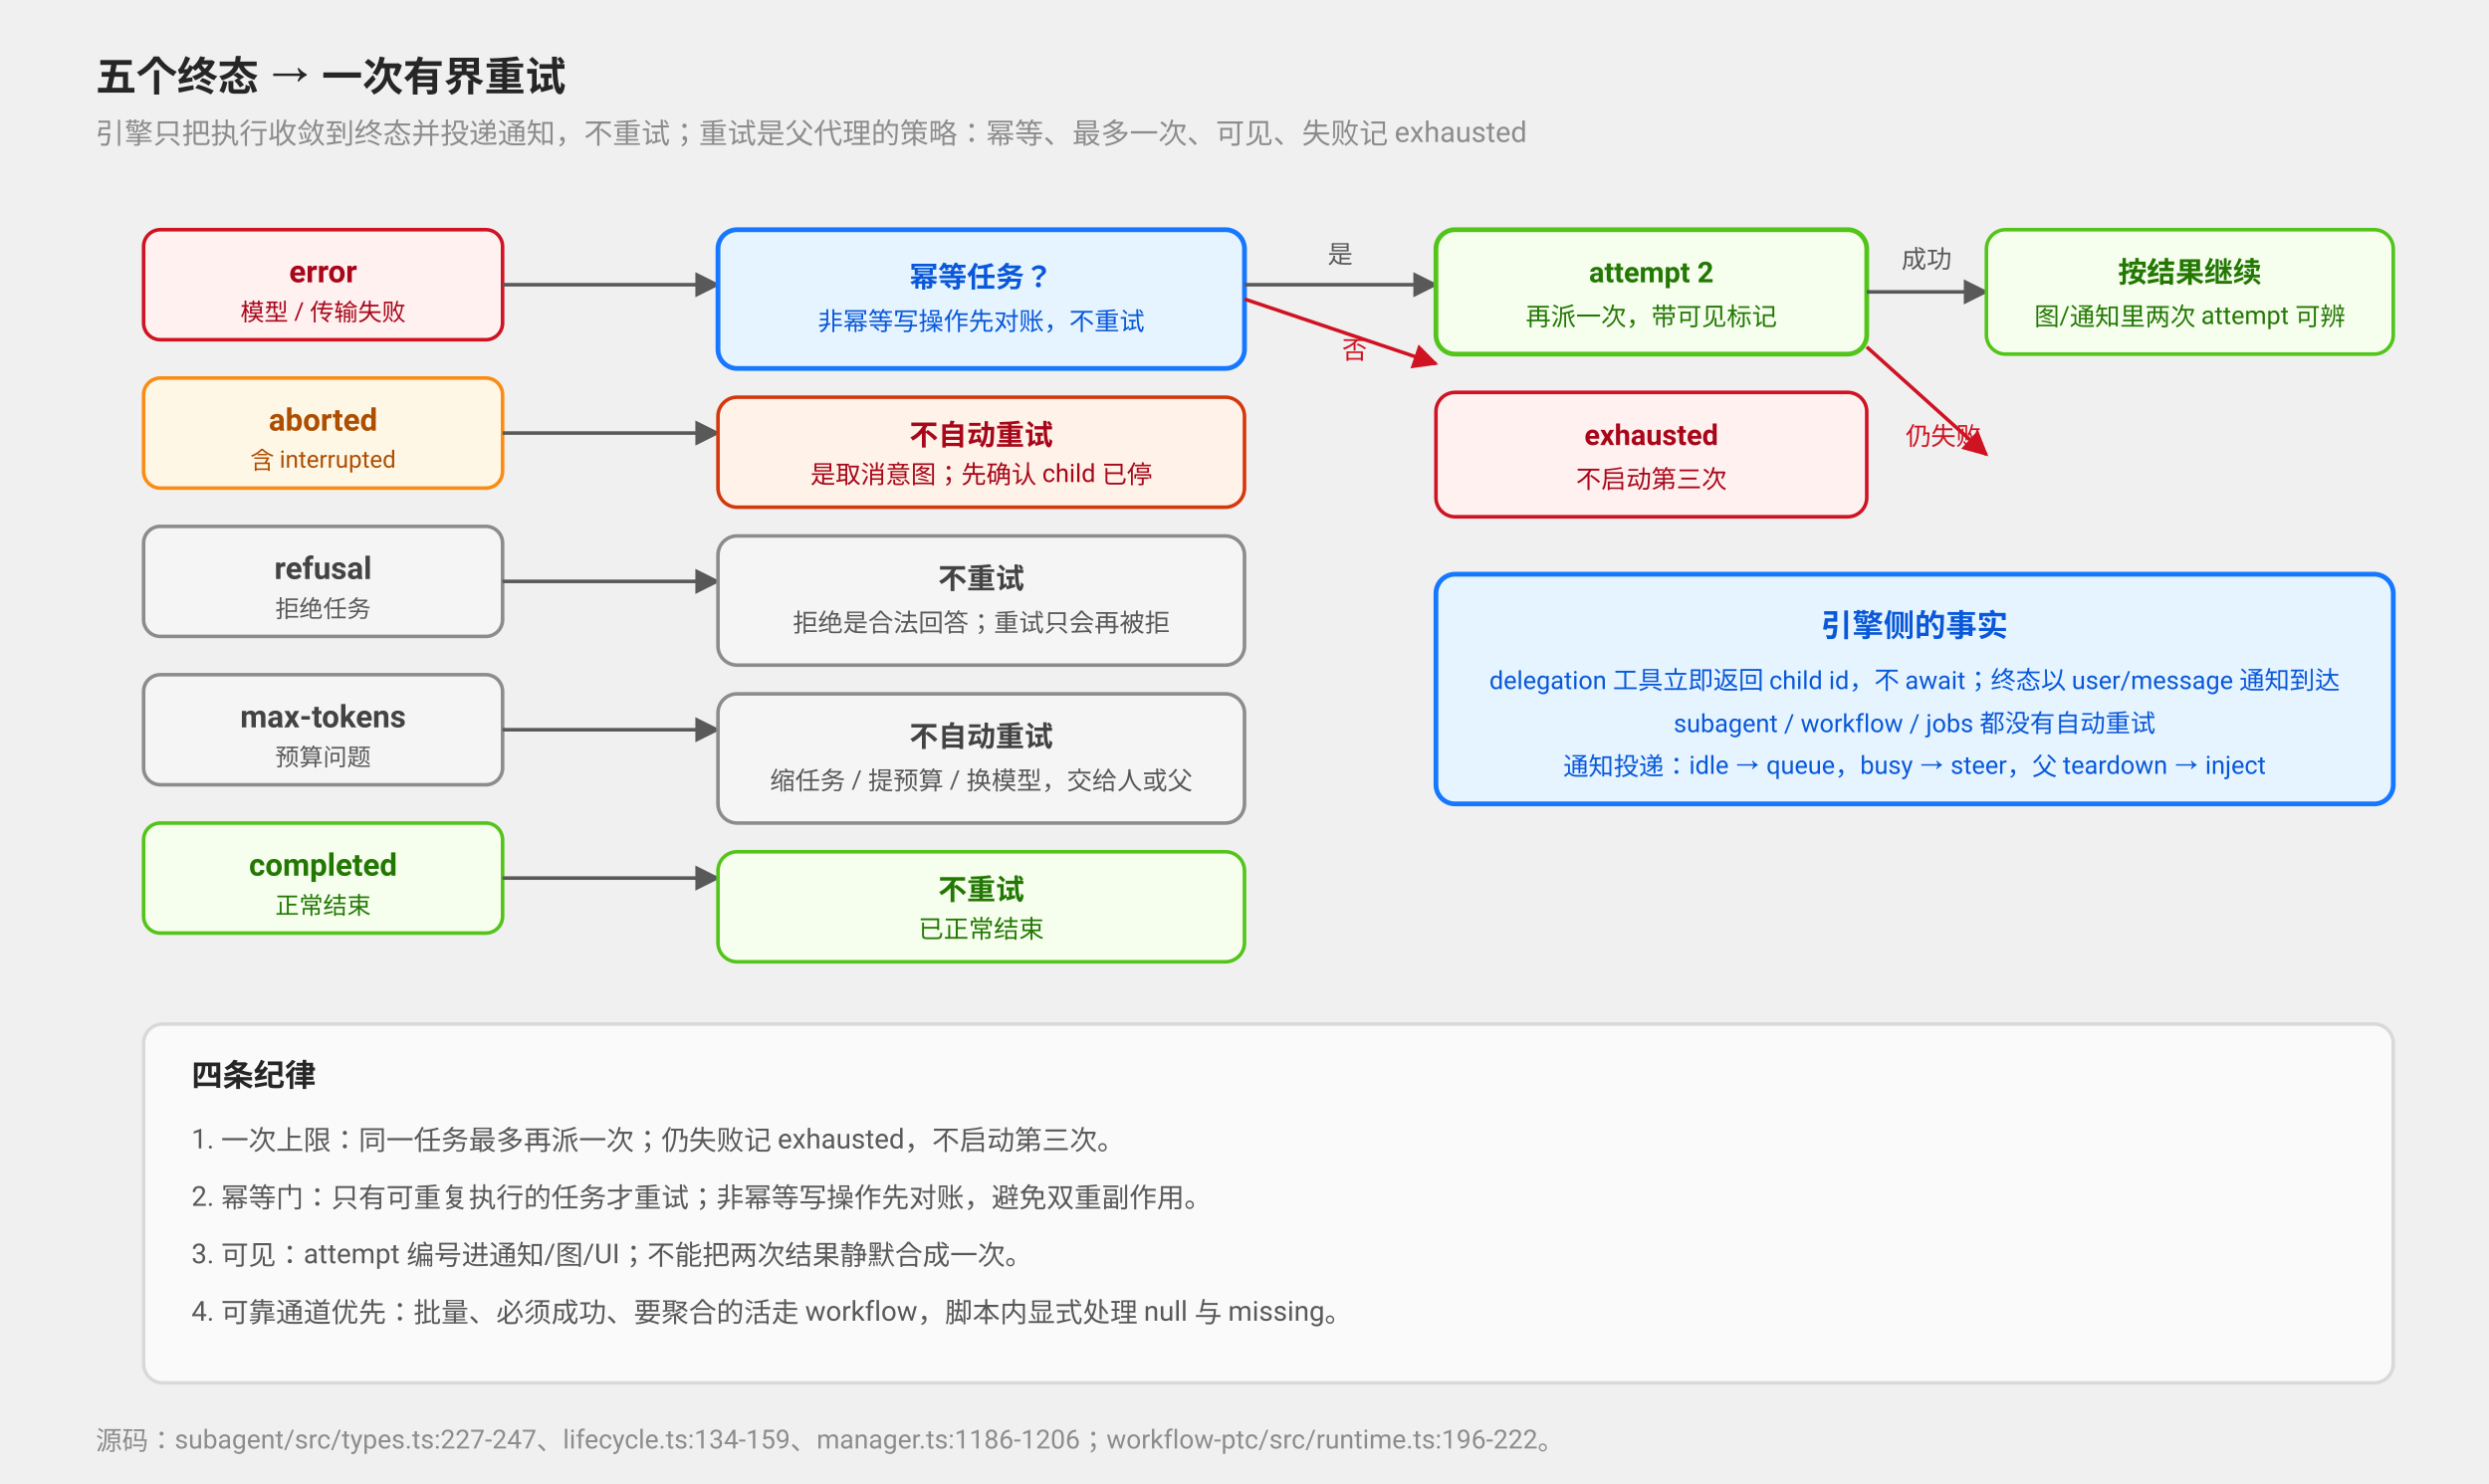
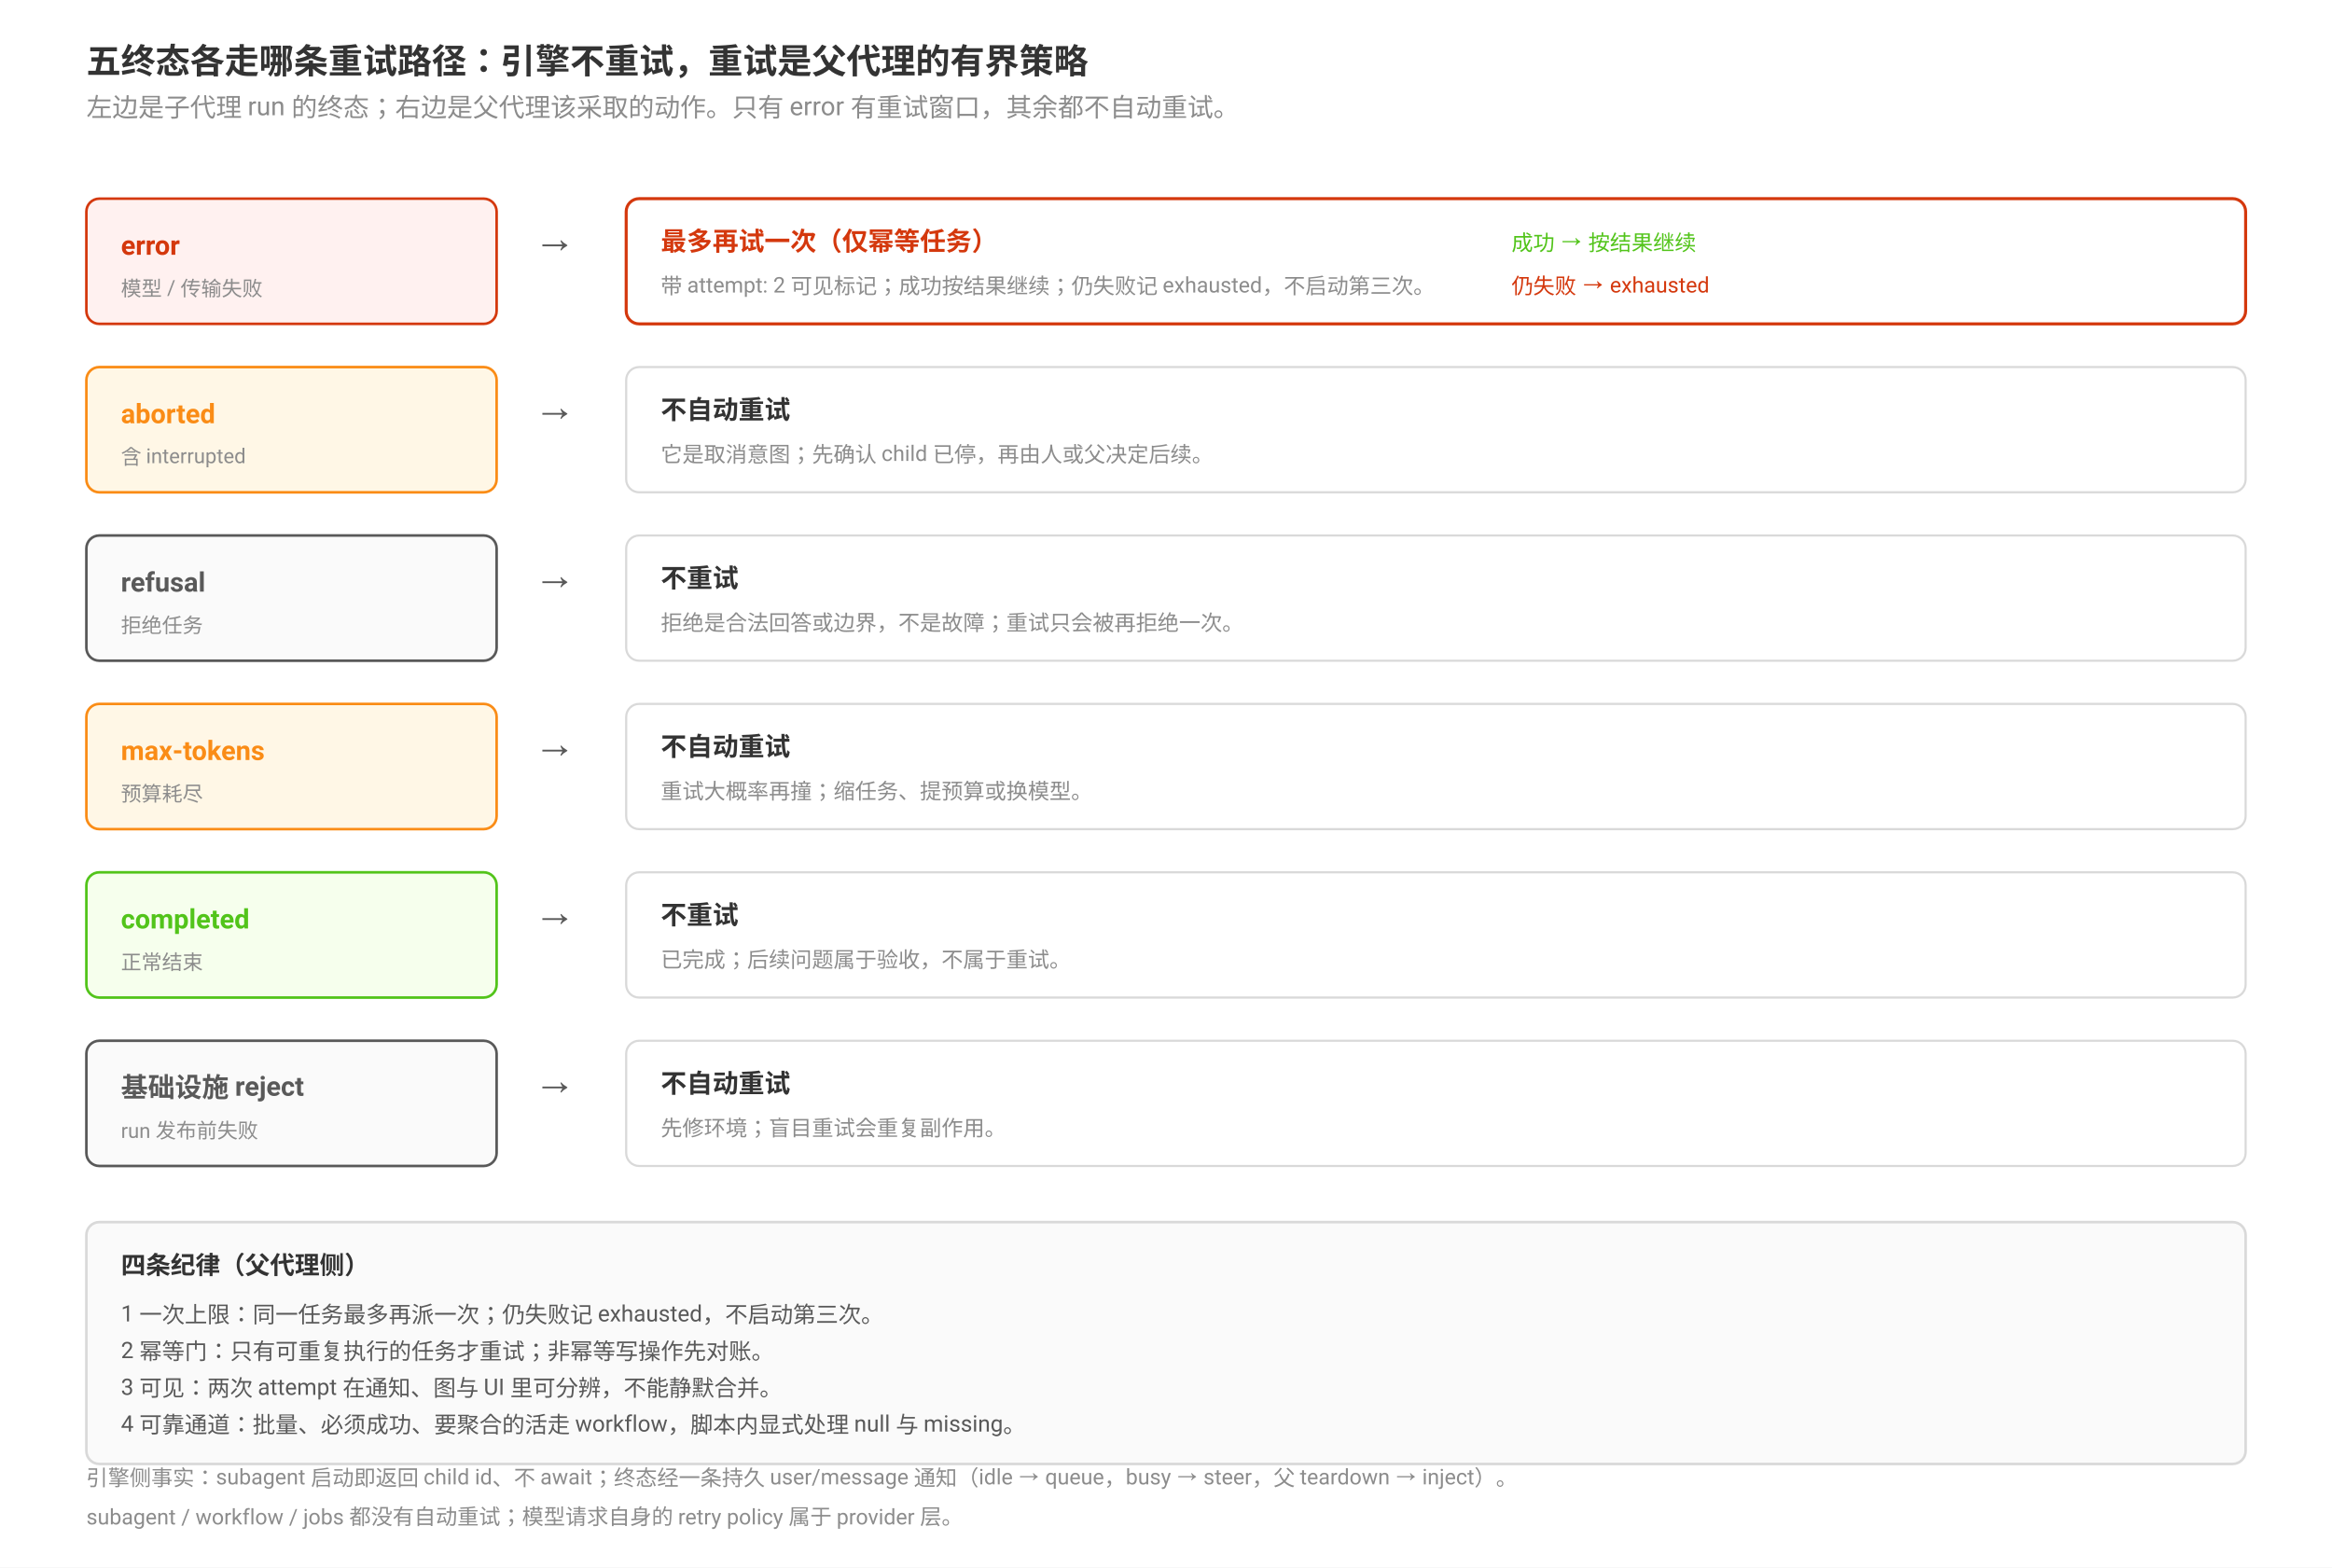
- <svg xmlns="http://www.w3.org/2000/svg" viewBox="0 0 1040 620" font-family="-apple-system, BlinkMacSystemFont, 'Segoe UI', Roboto, Helvetica, Arial, sans-serif">
-   <defs>
-     <marker id="a4" viewBox="0 0 10 10" refX="9" refY="5" markerWidth="7" markerHeight="7" orient="auto">
-       <path d="M0 0 L10 5 L0 10 Z" fill="#595959" />
-     </marker>
-     <marker id="a4red" viewBox="0 0 10 10" refX="9" refY="5" markerWidth="7" markerHeight="7" orient="auto">
-       <path d="M0 0 L10 5 L0 10 Z" fill="#cf1322" />
-     </marker>
-   </defs>
-   <text x="40" y="38" font-size="17" font-weight="bold" fill="#262626">五个终态 → 一次有界重试</text>
-   <text x="40" y="60" font-size="12" fill="#8c8c8c">引擎只把执行收敛到终态并投递通知，不重试；重试是父代理的策略：幂等、最多一次、可见、失败记 exhausted</text>
-   <rect x="60" y="96" width="150" height="46" rx="7" fill="#fff1f0" stroke="#cf1322" stroke-width="1.5" />
-   <text x="135" y="118" font-size="13" font-weight="bold" fill="#a8071a" text-anchor="middle">error</text>
-   <text x="135" y="134" font-size="10" fill="#a8071a" text-anchor="middle">模型 / 传输失败</text>
-   <rect x="60" y="158" width="150" height="46" rx="7" fill="#fff7e6" stroke="#fa8c16" stroke-width="1.5" />
-   <text x="135" y="180" font-size="13" font-weight="bold" fill="#ad4e00" text-anchor="middle">aborted</text>
-   <text x="135" y="196" font-size="10" fill="#ad4e00" text-anchor="middle">含 interrupted</text>
-   <rect x="60" y="220" width="150" height="46" rx="7" fill="#f5f5f5" stroke="#8c8c8c" stroke-width="1.5" />
-   <text x="135" y="242" font-size="13" font-weight="bold" fill="#434343" text-anchor="middle">refusal</text>
-   <text x="135" y="258" font-size="10" fill="#595959" text-anchor="middle">拒绝任务</text>
-   <rect x="60" y="282" width="150" height="46" rx="7" fill="#f5f5f5" stroke="#8c8c8c" stroke-width="1.5" />
-   <text x="135" y="304" font-size="13" font-weight="bold" fill="#434343" text-anchor="middle">max-tokens</text>
-   <text x="135" y="320" font-size="10" fill="#595959" text-anchor="middle">预算问题</text>
-   <rect x="60" y="344" width="150" height="46" rx="7" fill="#f6ffed" stroke="#52c41a" stroke-width="1.5" />
-   <text x="135" y="366" font-size="13" font-weight="bold" fill="#237804" text-anchor="middle">completed</text>
-   <text x="135" y="382" font-size="10" fill="#237804" text-anchor="middle">正常结束</text>
-   <path d="M210 119 L300 119" stroke="#595959" stroke-width="1.5" marker-end="url(#a4)" />
-   <path d="M210 181 L300 181" stroke="#595959" stroke-width="1.5" marker-end="url(#a4)" />
-   <path d="M210 243 L300 243" stroke="#595959" stroke-width="1.5" marker-end="url(#a4)" />
-   <path d="M210 305 L300 305" stroke="#595959" stroke-width="1.5" marker-end="url(#a4)" />
-   <path d="M210 367 L300 367" stroke="#595959" stroke-width="1.5" marker-end="url(#a4)" />
-   <rect x="300" y="96" width="220" height="58" rx="8" fill="#e6f4ff" stroke="#1677ff" stroke-width="2" />
-   <text x="410" y="120" font-size="12" font-weight="bold" fill="#0958d9" text-anchor="middle">幂等任务？</text>
-   <text x="410" y="138" font-size="10.5" fill="#0958d9" text-anchor="middle">非幂等写操作先对账，不重试</text>
-   <rect x="300" y="166" width="220" height="46" rx="8" fill="#fff2e8" stroke="#d4380d" stroke-width="1.5" />
-   <text x="410" y="186" font-size="12" font-weight="bold" fill="#a8071a" text-anchor="middle">不自动重试</text>
-   <text x="410" y="202" font-size="10.5" fill="#a8071a" text-anchor="middle">是取消意图；先确认 child 已停</text>
-   <rect x="300" y="224" width="220" height="54" rx="8" fill="#f5f5f5" stroke="#8c8c8c" stroke-width="1.5" />
-   <text x="410" y="246" font-size="12" font-weight="bold" fill="#434343" text-anchor="middle">不重试</text>
-   <text x="410" y="264" font-size="10.5" fill="#595959" text-anchor="middle">拒绝是合法回答；重试只会再被拒</text>
-   <rect x="300" y="290" width="220" height="54" rx="8" fill="#f5f5f5" stroke="#8c8c8c" stroke-width="1.5" />
-   <text x="410" y="312" font-size="12" font-weight="bold" fill="#434343" text-anchor="middle">不自动重试</text>
-   <text x="410" y="330" font-size="10.5" fill="#595959" text-anchor="middle">缩任务 / 提预算 / 换模型，交给人或父</text>
-   <rect x="300" y="356" width="220" height="46" rx="8" fill="#f6ffed" stroke="#52c41a" stroke-width="1.5" />
-   <text x="410" y="376" font-size="12" font-weight="bold" fill="#237804" text-anchor="middle">不重试</text>
-   <text x="410" y="392" font-size="10.5" fill="#237804" text-anchor="middle">已正常结束</text>
-   <path d="M520 119 L600 119" stroke="#595959" stroke-width="1.5" marker-end="url(#a4)" />
-   <text x="560" y="110" font-size="10.5" fill="#595959" text-anchor="middle">是</text>
-   <path d="M520 125 L600 152" stroke="#cf1322" stroke-width="1.5" marker-end="url(#a4red)" />
-   <text x="566" y="150" font-size="10.5" fill="#cf1322" text-anchor="middle">否</text>
-   <rect x="600" y="96" width="180" height="52" rx="8" fill="#f6ffed" stroke="#52c41a" stroke-width="2" />
-   <text x="690" y="118" font-size="12" font-weight="bold" fill="#237804" text-anchor="middle">attempt 2</text>
-   <text x="690" y="136" font-size="10.5" fill="#237804" text-anchor="middle">再派一次，带可见标记</text>
-   <rect x="600" y="164" width="180" height="52" rx="8" fill="#fff1f0" stroke="#cf1322" stroke-width="1.5" />
-   <text x="690" y="186" font-size="12" font-weight="bold" fill="#a8071a" text-anchor="middle">exhausted</text>
-   <text x="690" y="204" font-size="10.5" fill="#a8071a" text-anchor="middle">不启动第三次</text>
-   <path d="M780 122 L830 122" stroke="#595959" stroke-width="1.5" marker-end="url(#a4)" />
-   <text x="805" y="112" font-size="10.5" fill="#595959" text-anchor="middle">成功</text>
-   <path d="M780 145 L830 190" stroke="#cf1322" stroke-width="1.5" marker-end="url(#a4red)" />
-   <text x="812" y="186" font-size="10.5" fill="#cf1322" text-anchor="middle">仍失败</text>
-   <rect x="830" y="96" width="170" height="52" rx="8" fill="#f6ffed" stroke="#52c41a" stroke-width="1.5" />
-   <text x="915" y="118" font-size="12" font-weight="bold" fill="#237804" text-anchor="middle">按结果继续</text>
-   <text x="915" y="136" font-size="10.5" fill="#237804" text-anchor="middle">图/通知里两次 attempt 可辨</text>
-   <rect x="600" y="240" width="400" height="96" rx="8" fill="#e6f4ff" stroke="#1677ff" stroke-width="2" />
-   <text x="800" y="266" font-size="13" font-weight="bold" fill="#0958d9" text-anchor="middle">引擎侧的事实</text>
-   <text x="800" y="288" font-size="10.5" fill="#0958d9" text-anchor="middle">delegation 工具立即返回 child id，不 await；终态以 user/message 通知到达</text>
-   <text x="800" y="306" font-size="10.5" fill="#0958d9" text-anchor="middle">subagent / workflow / jobs 都没有自动重试</text>
-   <text x="800" y="324" font-size="10.5" fill="#0958d9" text-anchor="middle">通知投递：idle → queue，busy → steer，父 teardown → inject</text>
-   <rect x="60" y="428" width="940" height="150" rx="8" fill="#fafafa" stroke="#d9d9d9" stroke-width="1.5" />
-   <text x="80" y="454" font-size="13" font-weight="bold" fill="#262626">四条纪律</text>
-   <text x="80" y="480" font-size="11.5" fill="#595959">1. 一次上限：同一任务最多再派一次；仍失败记 exhausted，不启动第三次。</text>
-   <text x="80" y="504" font-size="11.5" fill="#595959">2. 幂等门：只有可重复执行的任务才重试；非幂等写操作先对账，避免双重副作用。</text>
-   <text x="80" y="528" font-size="11.5" fill="#595959">3. 可见：attempt 编号进通知/图/UI；不能把两次结果静默合成一次。</text>
-   <text x="80" y="552" font-size="11.5" fill="#595959">4. 可靠通道优先：批量、必须成功、要聚合的活走 workflow，脚本内显式处理 null 与 missing。</text>
-   <text x="40" y="606" font-size="11" fill="#8c8c8c">源码：subagent/src/types.ts:227-247、lifecycle.ts:134-159、manager.ts:1186-1206；workflow-ptc/src/runtime.ts:196-222。</text>
+ <svg xmlns="http://www.w3.org/2000/svg" viewBox="0 0 1080 726" width="1080" height="726" font-family="-apple-system, BlinkMacSystemFont, 'Segoe UI', Roboto, Helvetica, Arial, sans-serif">
+   <rect x="0" y="0" width="1080" height="726" fill="#ffffff" />
+   <text x="40" y="34" font-size="16" font-weight="bold" fill="#333">五终态各走哪条重试路径：引擎不重试，重试是父代理的有界策略</text>
+   <text x="40" y="54" font-size="12" font-weight="normal" fill="#8c8c8c">左边是子代理 run 的终态；右边是父代理该采取的动作。只有 error 有重试窗口，其余都不自动重试。</text>
+   <rect x="40" y="92" width="190" height="58" rx="6" fill="#fff1f0" stroke="#d4380d" stroke-width="1.2" />
+   <text x="56" y="118" font-size="12.5" font-weight="bold" fill="#d4380d">error</text>
+   <text x="56" y="137" font-size="9.5" font-weight="normal" fill="#8c8c8c">模型 / 传输失败</text>
+   <text x="250" y="118" font-size="14" font-weight="normal" fill="#595959">→</text>
+   <rect x="290" y="92" width="750" height="58" rx="6" fill="#ffffff" stroke="#d4380d" stroke-width="1.4" />
+   <text x="306" y="116" font-size="12" font-weight="bold" fill="#d4380d">最多再试一次（仅幂等任务）</text>
+   <text x="306" y="136" font-size="10" font-weight="normal" fill="#8c8c8c">带 attempt: 2 可见标记；成功按结果继续；仍失败记 exhausted，不启动第三次。</text>
+   <text x="700" y="116" font-size="10" font-weight="normal" fill="#52c41a">成功 → 按结果继续</text>
+   <text x="700" y="136" font-size="10" font-weight="normal" fill="#d4380d">仍失败 → exhausted</text>
+   <rect x="40" y="170" width="190" height="58" rx="6" fill="#fff7e6" stroke="#fa8c16" stroke-width="1.2" />
+   <text x="56" y="196" font-size="12.5" font-weight="bold" fill="#fa8c16">aborted</text>
+   <text x="56" y="215" font-size="9.5" font-weight="normal" fill="#8c8c8c">含 interrupted</text>
+   <text x="250" y="196" font-size="14" font-weight="normal" fill="#595959">→</text>
+   <rect x="290" y="170" width="750" height="58" rx="6" fill="#ffffff" stroke="#d9d9d9" stroke-width="1" />
+   <text x="306" y="194" font-size="12" font-weight="bold" fill="#333">不自动重试</text>
+   <text x="306" y="214" font-size="10" font-weight="normal" fill="#8c8c8c">它是取消意图；先确认 child 已停，再由人或父决定后续。</text>
+   <rect x="40" y="248" width="190" height="58" rx="6" fill="#fafafa" stroke="#595959" stroke-width="1.2" />
+   <text x="56" y="274" font-size="12.5" font-weight="bold" fill="#595959">refusal</text>
+   <text x="56" y="293" font-size="9.5" font-weight="normal" fill="#8c8c8c">拒绝任务</text>
+   <text x="250" y="274" font-size="14" font-weight="normal" fill="#595959">→</text>
+   <rect x="290" y="248" width="750" height="58" rx="6" fill="#ffffff" stroke="#d9d9d9" stroke-width="1" />
+   <text x="306" y="272" font-size="12" font-weight="bold" fill="#333">不重试</text>
+   <text x="306" y="292" font-size="10" font-weight="normal" fill="#8c8c8c">拒绝是合法回答或边界，不是故障；重试只会被再拒绝一次。</text>
+   <rect x="40" y="326" width="190" height="58" rx="6" fill="#fff7e6" stroke="#fa8c16" stroke-width="1.2" />
+   <text x="56" y="352" font-size="12.5" font-weight="bold" fill="#fa8c16">max-tokens</text>
+   <text x="56" y="371" font-size="9.5" font-weight="normal" fill="#8c8c8c">预算耗尽</text>
+   <text x="250" y="352" font-size="14" font-weight="normal" fill="#595959">→</text>
+   <rect x="290" y="326" width="750" height="58" rx="6" fill="#ffffff" stroke="#d9d9d9" stroke-width="1" />
+   <text x="306" y="350" font-size="12" font-weight="bold" fill="#333">不自动重试</text>
+   <text x="306" y="370" font-size="10" font-weight="normal" fill="#8c8c8c">重试大概率再撞；缩任务、提预算或换模型。</text>
+   <rect x="40" y="404" width="190" height="58" rx="6" fill="#f6ffed" stroke="#52c41a" stroke-width="1.2" />
+   <text x="56" y="430" font-size="12.5" font-weight="bold" fill="#52c41a">completed</text>
+   <text x="56" y="449" font-size="9.5" font-weight="normal" fill="#8c8c8c">正常结束</text>
+   <text x="250" y="430" font-size="14" font-weight="normal" fill="#595959">→</text>
+   <rect x="290" y="404" width="750" height="58" rx="6" fill="#ffffff" stroke="#d9d9d9" stroke-width="1" />
+   <text x="306" y="428" font-size="12" font-weight="bold" fill="#333">不重试</text>
+   <text x="306" y="448" font-size="10" font-weight="normal" fill="#8c8c8c">已完成；后续问题属于验收，不属于重试。</text>
+   <rect x="40" y="482" width="190" height="58" rx="6" fill="#fafafa" stroke="#595959" stroke-width="1.2" />
+   <text x="56" y="508" font-size="12.5" font-weight="bold" fill="#595959">基础设施 reject</text>
+   <text x="56" y="527" font-size="9.5" font-weight="normal" fill="#8c8c8c">run 发布前失败</text>
+   <text x="250" y="508" font-size="14" font-weight="normal" fill="#595959">→</text>
+   <rect x="290" y="482" width="750" height="58" rx="6" fill="#ffffff" stroke="#d9d9d9" stroke-width="1" />
+   <text x="306" y="506" font-size="12" font-weight="bold" fill="#333">不自动重试</text>
+   <text x="306" y="526" font-size="10" font-weight="normal" fill="#8c8c8c">先修环境；盲目重试会重复副作用。</text>
+   <rect x="40" y="566" width="1000" height="112" rx="6" fill="#fafafa" stroke="#d9d9d9" stroke-width="1.2" />
+   <text x="56" y="590" font-size="11.5" font-weight="bold" fill="#333">四条纪律（父代理侧）</text>
+   <text x="56" y="612" font-size="10.5" font-weight="normal" fill="#595959">1 一次上限：同一任务最多再派一次；仍失败记 exhausted，不启动第三次。</text>
+   <text x="56" y="629" font-size="10.5" font-weight="normal" fill="#595959">2 幂等门：只有可重复执行的任务才重试；非幂等写操作先对账。</text>
+   <text x="56" y="646" font-size="10.5" font-weight="normal" fill="#595959">3 可见：两次 attempt 在通知、图与 UI 里可分辨，不能静默合并。</text>
+   <text x="56" y="663" font-size="10.5" font-weight="normal" fill="#595959">4 可靠通道：批量、必须成功、要聚合的活走 workflow，脚本内显式处理 null 与 missing。</text>
+   <text x="40" y="688" font-size="10" font-weight="normal" fill="#8c8c8c">引擎侧事实：subagent 启动即返回 child id、不 await；终态经一条持久 user/message 通知（idle → queue，busy → steer，父 teardown → inject）。</text>
+   <text x="40" y="706" font-size="10" font-weight="normal" fill="#8c8c8c">subagent / workflow / jobs 都没有自动重试；模型请求自身的 retry policy 属于 provider 层。</text>
</svg>
